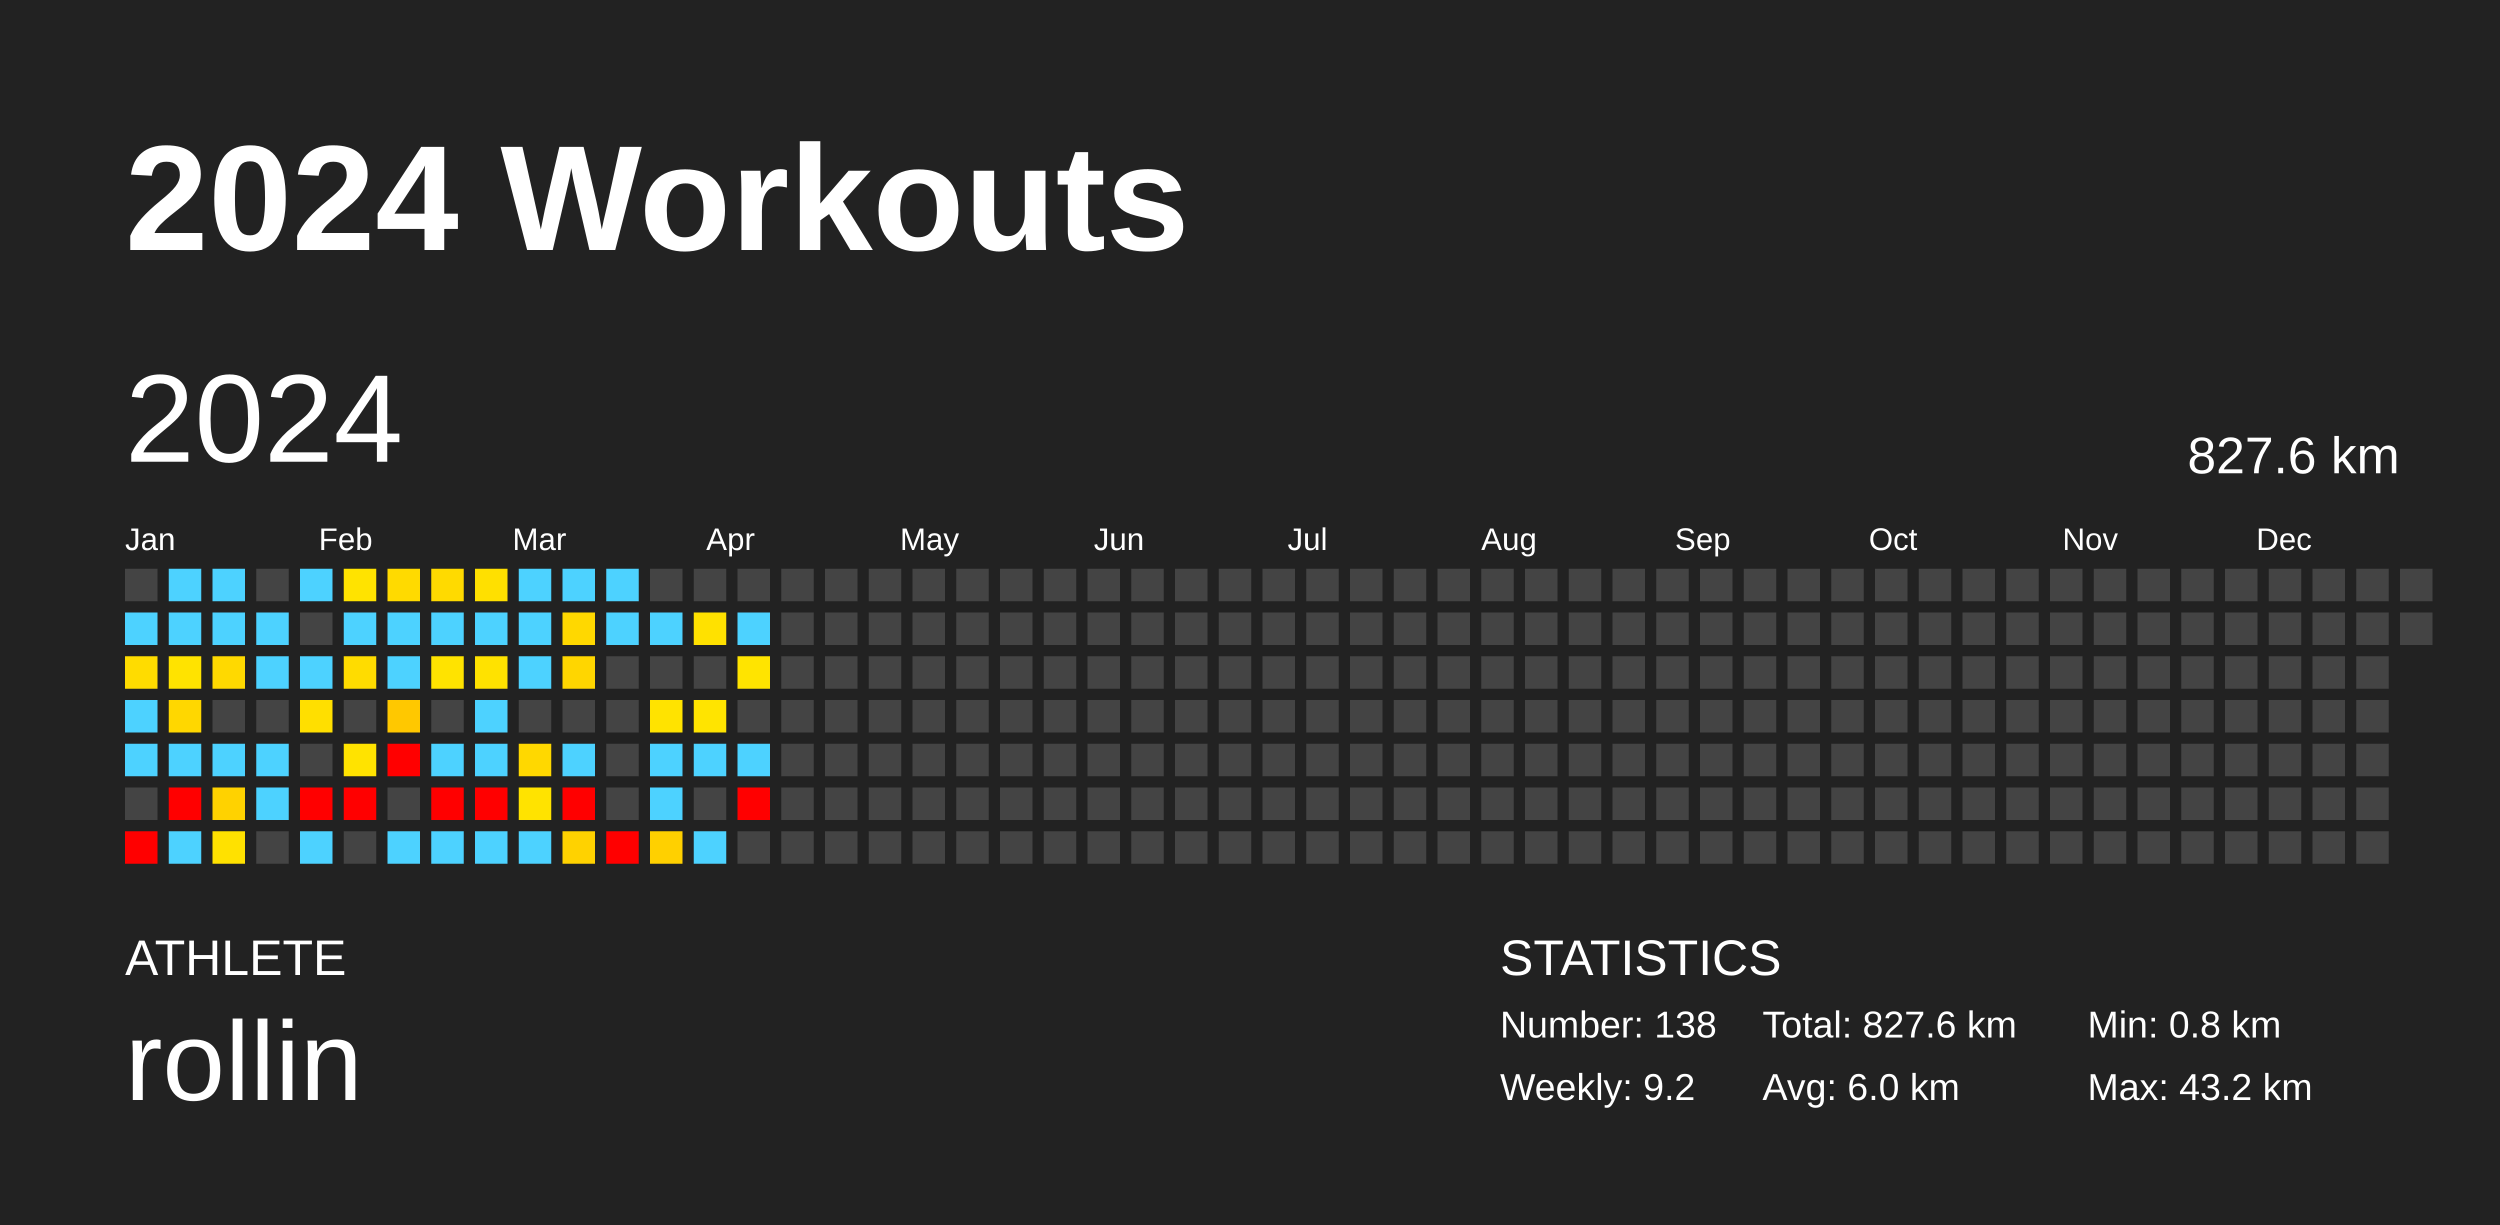
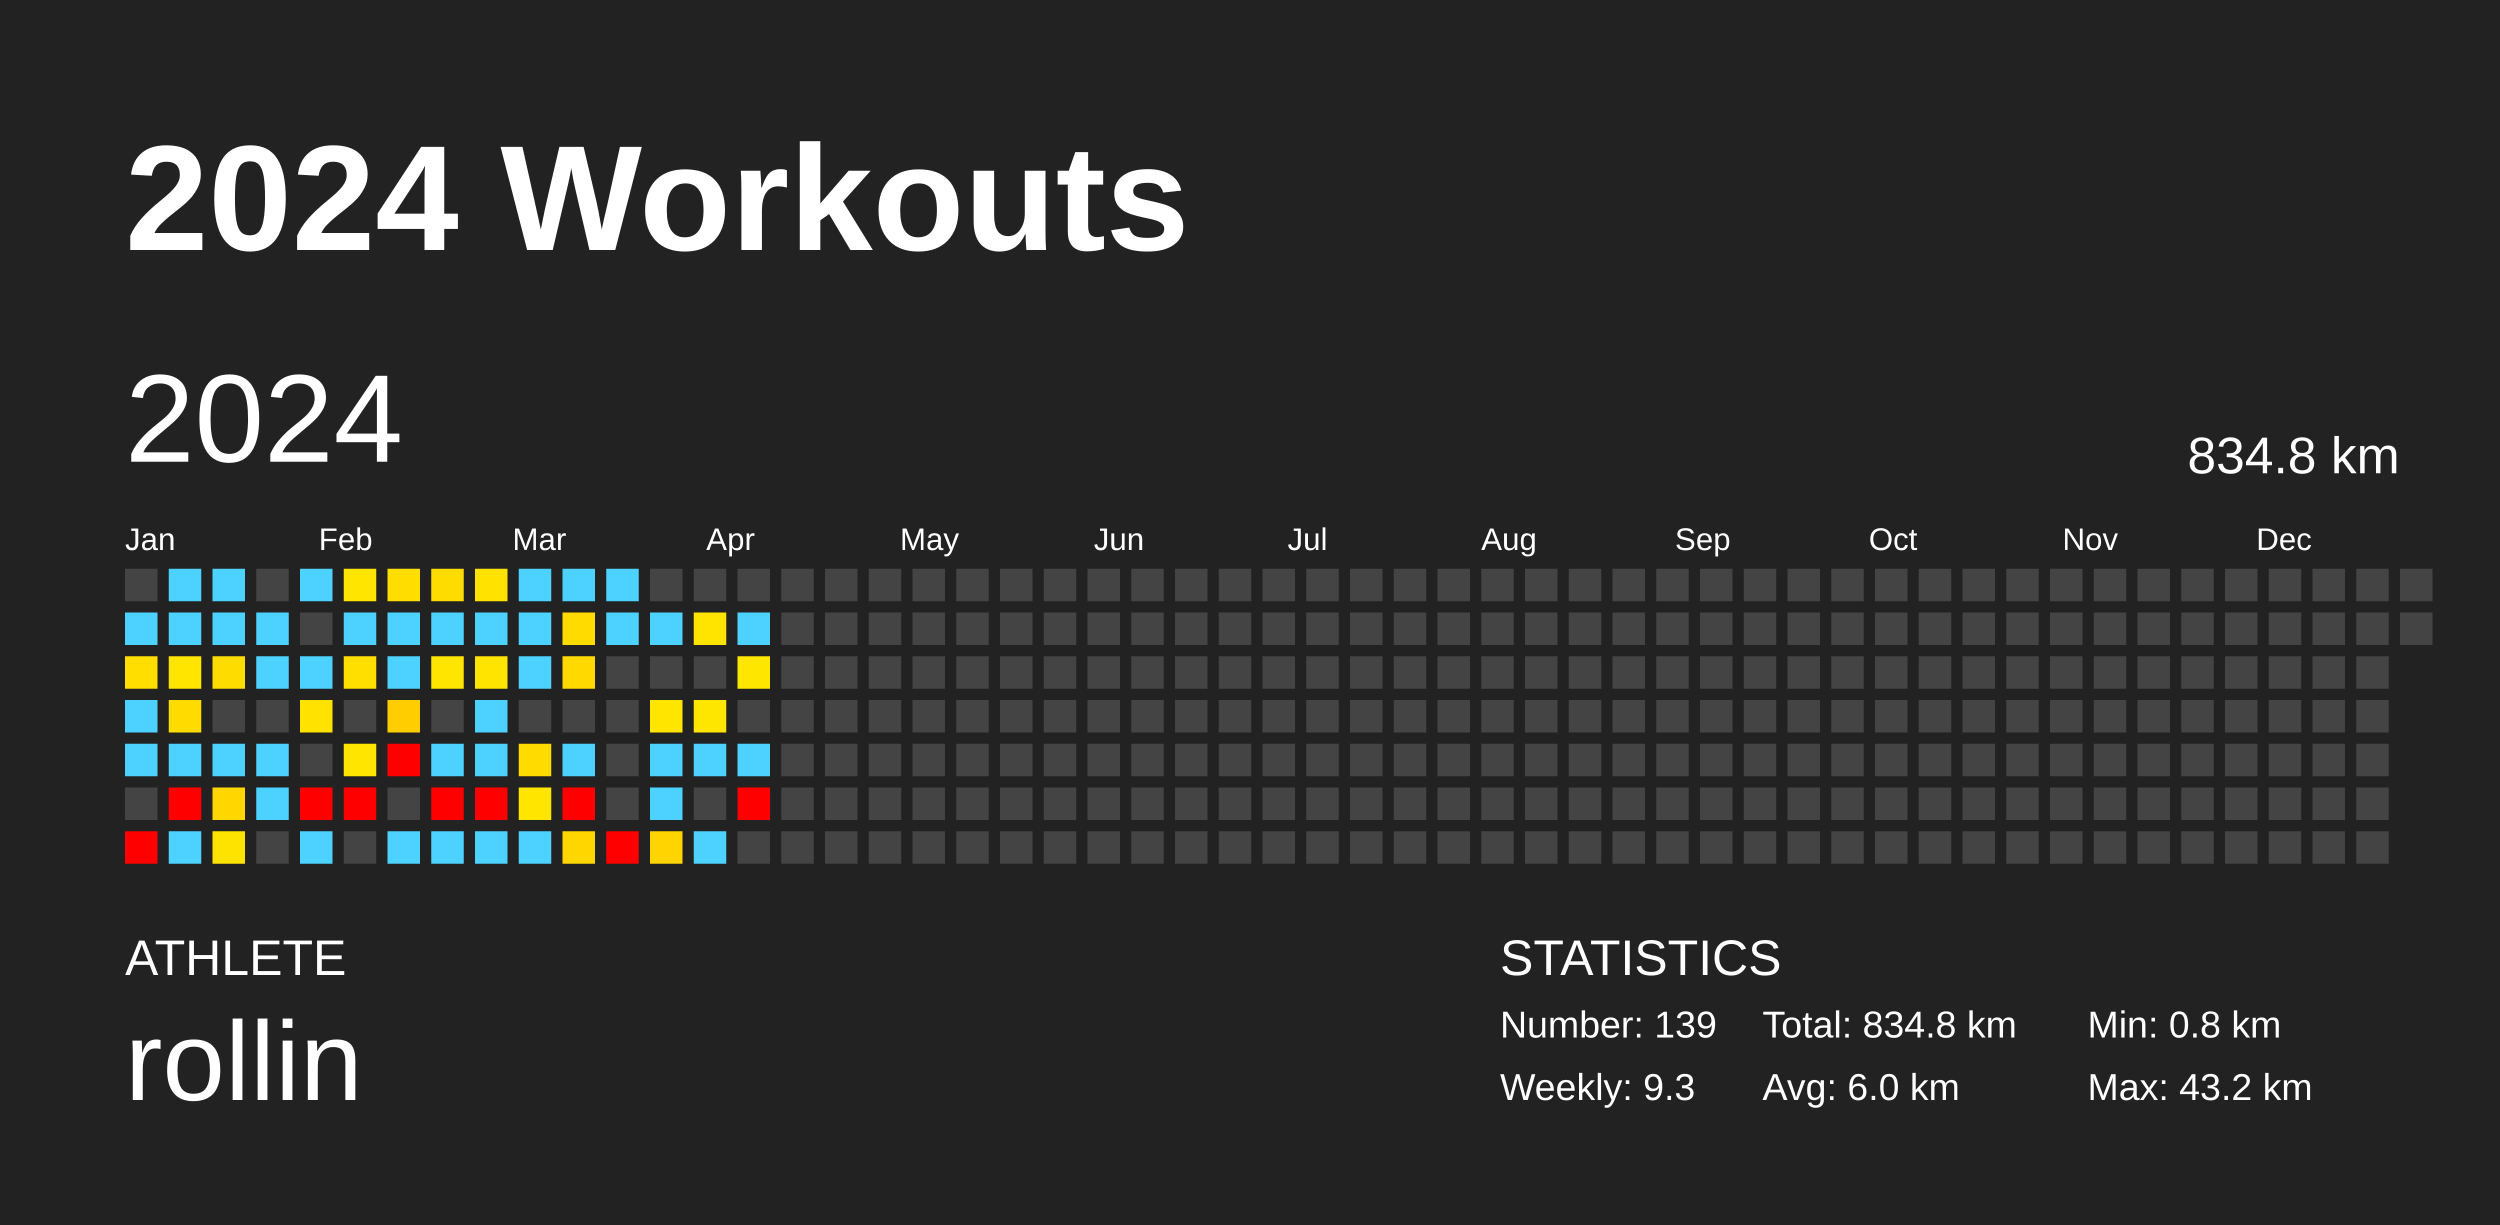
<svg xmlns="http://www.w3.org/2000/svg" baseProfile="full" height="98mm" version="1.1" viewBox="0,0,200,98" width="200mm">
  <defs />
  <rect fill="#222222" height="98" width="200" x="0" y="0" />
  <text fill="#FFFFFF" style="font-size:12px; font-family:Arial; font-weight:bold;" x="10" y="20">2024 Workouts</text>
  <text fill="#FFFFFF" style="font-size:4px; font-family:Arial" x="10" y="78">ATHLETE</text>
  <text fill="#FFFFFF" style="font-size:9px; font-family:Arial" x="10" y="88">rollin</text>
  <text fill="#FFFFFF" style="font-size:4px; font-family:Arial" x="120" y="78">STATISTICS</text>
-   <text fill="#FFFFFF" style="font-size:3px; font-family:Arial" x="120" y="83">Number: 138</text>
-   <text fill="#FFFFFF" style="font-size:3px; font-family:Arial" x="120" y="88">Weekly: 9.2</text>
-   <text fill="#FFFFFF" style="font-size:3px; font-family:Arial" x="141" y="83">Total: 827.6 km</text>
+   <text fill="#FFFFFF" style="font-size:3px; font-family:Arial" x="120" y="83">Number: 139</text>
+   <text fill="#FFFFFF" style="font-size:3px; font-family:Arial" x="120" y="88">Weekly: 9.3</text>
+   <text fill="#FFFFFF" style="font-size:3px; font-family:Arial" x="141" y="83">Total: 834.8 km</text>
  <text fill="#FFFFFF" style="font-size:3px; font-family:Arial" x="141" y="88">Avg: 6.0 km</text>
  <text fill="#FFFFFF" style="font-size:3px; font-family:Arial" x="167" y="83">Min: 0.8 km</text>
  <text fill="#FFFFFF" style="font-size:3px; font-family:Arial" x="167" y="88">Max: 43.2 km</text>
  <text dominant-baseline="hanging" fill="#FFFFFF" style="font-size:10.0px; font-family:Arial;" x="10" y="30">2024</text>
-   <text dominant-baseline="hanging" fill="#FFFFFF" style="font-size:4.125px; font-family:Arial;" x="175" y="35">827.6 km</text>
+   <text dominant-baseline="hanging" fill="#FFFFFF" style="font-size:4.125px; font-family:Arial;" x="175" y="35">834.8 km</text>
  <text fill="#FFFFFF" style="font-size:2.5px; font-family:Arial" x="10.0" y="44">Jan</text>
  <text fill="#FFFFFF" style="font-size:2.5px; font-family:Arial" x="25.5" y="44">Feb</text>
  <text fill="#FFFFFF" style="font-size:2.5px; font-family:Arial" x="41.0" y="44">Mar</text>
  <text fill="#FFFFFF" style="font-size:2.5px; font-family:Arial" x="56.5" y="44">Apr</text>
  <text fill="#FFFFFF" style="font-size:2.5px; font-family:Arial" x="72.0" y="44">May</text>
  <text fill="#FFFFFF" style="font-size:2.5px; font-family:Arial" x="87.5" y="44">Jun</text>
  <text fill="#FFFFFF" style="font-size:2.5px; font-family:Arial" x="103.0" y="44">Jul</text>
  <text fill="#FFFFFF" style="font-size:2.5px; font-family:Arial" x="118.5" y="44">Aug</text>
  <text fill="#FFFFFF" style="font-size:2.5px; font-family:Arial" x="134.0" y="44">Sep</text>
  <text fill="#FFFFFF" style="font-size:2.5px; font-family:Arial" x="149.5" y="44">Oct</text>
  <text fill="#FFFFFF" style="font-size:2.5px; font-family:Arial" x="165.0" y="44">Nov</text>
  <text fill="#FFFFFF" style="font-size:2.5px; font-family:Arial" x="180.5" y="44">Dec</text>
  <rect fill="#444444" height="2.6" width="2.6" x="10.0" y="45.5" />
  <rect fill="#4dd2ff" height="2.6" width="2.6" x="10.0" y="49.0" />
-   <rect fill="#ffdc00" height="2.6" width="2.6" x="10.0" y="52.5" />
+   <rect fill="#ffde00" height="2.6" width="2.6" x="10.0" y="52.5" />
  <rect fill="#4dd2ff" height="2.6" width="2.6" x="10.0" y="56.0" />
  <rect fill="#4dd2ff" height="2.6" width="2.6" x="10.0" y="59.5" />
  <rect fill="#444444" height="2.6" width="2.6" x="10.0" y="63.0" />
  <rect fill="red" height="2.6" width="2.6" x="10.0" y="66.5" />
  <rect fill="#4dd2ff" height="2.6" width="2.6" x="13.5" y="45.5" />
  <rect fill="#4dd2ff" height="2.6" width="2.6" x="13.5" y="49.0" />
-   <rect fill="#ffe300" height="2.6" width="2.6" x="13.5" y="52.5" />
-   <rect fill="#ffd700" height="2.6" width="2.6" x="13.5" y="56.0" />
+   <rect fill="#ffe500" height="2.6" width="2.6" x="13.5" y="52.5" />
+   <rect fill="#ffdb00" height="2.6" width="2.6" x="13.5" y="56.0" />
  <rect fill="#4dd2ff" height="2.6" width="2.6" x="13.5" y="59.5" />
  <rect fill="red" height="2.6" width="2.6" x="13.5" y="63.0" />
  <rect fill="#4dd2ff" height="2.6" width="2.6" x="13.5" y="66.5" />
  <rect fill="#4dd2ff" height="2.6" width="2.6" x="17.0" y="45.5" />
  <rect fill="#4dd2ff" height="2.6" width="2.6" x="17.0" y="49.0" />
-   <rect fill="#ffd900" height="2.6" width="2.6" x="17.0" y="52.5" />
+   <rect fill="#ffdc00" height="2.6" width="2.6" x="17.0" y="52.5" />
  <rect fill="#444444" height="2.6" width="2.6" x="17.0" y="56.0" />
  <rect fill="#4dd2ff" height="2.6" width="2.6" x="17.0" y="59.5" />
-   <rect fill="#ffd200" height="2.6" width="2.6" x="17.0" y="63.0" />
-   <rect fill="#ffe100" height="2.6" width="2.6" x="17.0" y="66.5" />
+   <rect fill="#ffd600" height="2.6" width="2.6" x="17.0" y="63.0" />
+   <rect fill="#ffe300" height="2.6" width="2.6" x="17.0" y="66.5" />
  <rect fill="#444444" height="2.6" width="2.6" x="20.5" y="45.5" />
  <rect fill="#4dd2ff" height="2.6" width="2.6" x="20.5" y="49.0" />
  <rect fill="#4dd2ff" height="2.6" width="2.6" x="20.5" y="52.5" />
  <rect fill="#444444" height="2.6" width="2.6" x="20.5" y="56.0" />
  <rect fill="#4dd2ff" height="2.6" width="2.6" x="20.5" y="59.5" />
  <rect fill="#4dd2ff" height="2.6" width="2.6" x="20.5" y="63.0" />
  <rect fill="#444444" height="2.6" width="2.6" x="20.5" y="66.5" />
  <rect fill="#4dd2ff" height="2.6" width="2.6" x="24.0" y="45.5" />
  <rect fill="#444444" height="2.6" width="2.6" x="24.0" y="49.0" />
  <rect fill="#4dd2ff" height="2.6" width="2.6" x="24.0" y="52.5" />
-   <rect fill="#ffdf00" height="2.6" width="2.6" x="24.0" y="56.0" />
+   <rect fill="#ffe200" height="2.6" width="2.6" x="24.0" y="56.0" />
  <rect fill="#444444" height="2.6" width="2.6" x="24.0" y="59.5" />
  <rect fill="red" height="2.6" width="2.6" x="24.0" y="63.0" />
  <rect fill="#4dd2ff" height="2.6" width="2.6" x="24.0" y="66.5" />
-   <rect fill="#ffe300" height="2.6" width="2.6" x="27.5" y="45.5" />
+   <rect fill="#ffe500" height="2.6" width="2.6" x="27.5" y="45.5" />
  <rect fill="#4dd2ff" height="2.6" width="2.6" x="27.5" y="49.0" />
-   <rect fill="#ffdc00" height="2.6" width="2.6" x="27.5" y="52.5" />
+   <rect fill="#ffdf00" height="2.6" width="2.6" x="27.5" y="52.5" />
  <rect fill="#444444" height="2.6" width="2.6" x="27.5" y="56.0" />
-   <rect fill="#ffe300" height="2.6" width="2.6" x="27.5" y="59.5" />
+   <rect fill="#ffe500" height="2.6" width="2.6" x="27.5" y="59.5" />
  <rect fill="red" height="2.6" width="2.6" x="27.5" y="63.0" />
  <rect fill="#444444" height="2.6" width="2.6" x="27.5" y="66.5" />
-   <rect fill="#ffda00" height="2.6" width="2.6" x="31.0" y="45.5" />
+   <rect fill="#ffdd00" height="2.6" width="2.6" x="31.0" y="45.5" />
  <rect fill="#4dd2ff" height="2.6" width="2.6" x="31.0" y="49.0" />
  <rect fill="#4dd2ff" height="2.6" width="2.6" x="31.0" y="52.5" />
-   <rect fill="#ffc800" height="2.6" width="2.6" x="31.0" y="56.0" />
+   <rect fill="#ffcd00" height="2.6" width="2.6" x="31.0" y="56.0" />
  <rect fill="red" height="2.6" width="2.6" x="31.0" y="59.5" />
  <rect fill="#444444" height="2.6" width="2.6" x="31.0" y="63.0" />
  <rect fill="#4dd2ff" height="2.6" width="2.6" x="31.0" y="66.5" />
-   <rect fill="#ffda00" height="2.6" width="2.6" x="34.5" y="45.5" />
+   <rect fill="#ffdc00" height="2.6" width="2.6" x="34.5" y="45.5" />
  <rect fill="#4dd2ff" height="2.6" width="2.6" x="34.5" y="49.0" />
-   <rect fill="#ffe300" height="2.6" width="2.6" x="34.5" y="52.5" />
+   <rect fill="#ffe500" height="2.6" width="2.6" x="34.5" y="52.5" />
  <rect fill="#444444" height="2.6" width="2.6" x="34.5" y="56.0" />
  <rect fill="#4dd2ff" height="2.6" width="2.6" x="34.5" y="59.5" />
  <rect fill="red" height="2.6" width="2.6" x="34.5" y="63.0" />
  <rect fill="#4dd2ff" height="2.6" width="2.6" x="34.5" y="66.5" />
-   <rect fill="#ffe000" height="2.6" width="2.6" x="38.0" y="45.5" />
+   <rect fill="#ffe200" height="2.6" width="2.6" x="38.0" y="45.5" />
  <rect fill="#4dd2ff" height="2.6" width="2.6" x="38.0" y="49.0" />
-   <rect fill="#ffe200" height="2.6" width="2.6" x="38.0" y="52.5" />
+   <rect fill="#ffe400" height="2.6" width="2.6" x="38.0" y="52.5" />
  <rect fill="#4dd2ff" height="2.6" width="2.6" x="38.0" y="56.0" />
  <rect fill="#4dd2ff" height="2.6" width="2.6" x="38.0" y="59.5" />
  <rect fill="red" height="2.6" width="2.6" x="38.0" y="63.0" />
  <rect fill="#4dd2ff" height="2.6" width="2.6" x="38.0" y="66.5" />
  <rect fill="#4dd2ff" height="2.6" width="2.6" x="41.5" y="45.5" />
  <rect fill="#4dd2ff" height="2.6" width="2.6" x="41.5" y="49.0" />
  <rect fill="#4dd2ff" height="2.6" width="2.6" x="41.5" y="52.5" />
  <rect fill="#444444" height="2.6" width="2.6" x="41.5" y="56.0" />
-   <rect fill="#ffd800" height="2.6" width="2.6" x="41.5" y="59.5" />
-   <rect fill="#ffe300" height="2.6" width="2.6" x="41.5" y="63.0" />
+   <rect fill="#ffdb00" height="2.6" width="2.6" x="41.5" y="59.5" />
+   <rect fill="#ffe500" height="2.6" width="2.6" x="41.5" y="63.0" />
  <rect fill="#4dd2ff" height="2.6" width="2.6" x="41.5" y="66.5" />
  <rect fill="#4dd2ff" height="2.6" width="2.6" x="45.0" y="45.5" />
-   <rect fill="#ffd800" height="2.6" width="2.6" x="45.0" y="49.0" />
-   <rect fill="#ffd600" height="2.6" width="2.6" x="45.0" y="52.5" />
+   <rect fill="#ffdb00" height="2.6" width="2.6" x="45.0" y="49.0" />
+   <rect fill="#ffd900" height="2.6" width="2.6" x="45.0" y="52.5" />
  <rect fill="#444444" height="2.6" width="2.6" x="45.0" y="56.0" />
  <rect fill="#4dd2ff" height="2.6" width="2.6" x="45.0" y="59.5" />
  <rect fill="red" height="2.6" width="2.6" x="45.0" y="63.0" />
-   <rect fill="#ffd200" height="2.6" width="2.6" x="45.0" y="66.5" />
+   <rect fill="#ffd600" height="2.6" width="2.6" x="45.0" y="66.5" />
  <rect fill="#4dd2ff" height="2.6" width="2.6" x="48.5" y="45.5" />
  <rect fill="#4dd2ff" height="2.6" width="2.6" x="48.5" y="49.0" />
  <rect fill="#444444" height="2.6" width="2.6" x="48.5" y="52.5" />
  <rect fill="#444444" height="2.6" width="2.6" x="48.5" y="56.0" />
  <rect fill="#444444" height="2.6" width="2.6" x="48.5" y="59.5" />
  <rect fill="#444444" height="2.6" width="2.6" x="48.5" y="63.0" />
  <rect fill="red" height="2.6" width="2.6" x="48.5" y="66.5" />
  <rect fill="#444444" height="2.6" width="2.6" x="52.0" y="45.5" />
  <rect fill="#4dd2ff" height="2.6" width="2.6" x="52.0" y="49.0" />
  <rect fill="#444444" height="2.6" width="2.6" x="52.0" y="52.5" />
-   <rect fill="#ffe300" height="2.6" width="2.6" x="52.0" y="56.0" />
+   <rect fill="#ffe500" height="2.6" width="2.6" x="52.0" y="56.0" />
  <rect fill="#4dd2ff" height="2.6" width="2.6" x="52.0" y="59.5" />
  <rect fill="#4dd2ff" height="2.6" width="2.6" x="52.0" y="63.0" />
-   <rect fill="#ffd000" height="2.6" width="2.6" x="52.0" y="66.5" />
+   <rect fill="#ffd400" height="2.6" width="2.6" x="52.0" y="66.5" />
  <rect fill="#444444" height="2.6" width="2.6" x="55.5" y="45.5" />
-   <rect fill="#ffe100" height="2.6" width="2.6" x="55.5" y="49.0" />
+   <rect fill="#ffe400" height="2.6" width="2.6" x="55.5" y="49.0" />
  <rect fill="#444444" height="2.6" width="2.6" x="55.5" y="52.5" />
-   <rect fill="#ffe400" height="2.6" width="2.6" x="55.5" y="56.0" />
+   <rect fill="#ffe600" height="2.6" width="2.6" x="55.5" y="56.0" />
  <rect fill="#4dd2ff" height="2.6" width="2.6" x="55.5" y="59.5" />
  <rect fill="#444444" height="2.6" width="2.6" x="55.5" y="63.0" />
  <rect fill="#4dd2ff" height="2.6" width="2.6" x="55.5" y="66.5" />
  <rect fill="#444444" height="2.6" width="2.6" x="59.0" y="45.5" />
  <rect fill="#4dd2ff" height="2.6" width="2.6" x="59.0" y="49.0" />
-   <rect fill="#ffe400" height="2.6" width="2.6" x="59.0" y="52.5" />
+   <rect fill="#ffe600" height="2.6" width="2.6" x="59.0" y="52.5" />
  <rect fill="#444444" height="2.6" width="2.6" x="59.0" y="56.0" />
  <rect fill="#4dd2ff" height="2.6" width="2.6" x="59.0" y="59.5" />
  <rect fill="red" height="2.6" width="2.6" x="59.0" y="63.0" />
  <rect fill="#444444" height="2.6" width="2.6" x="59.0" y="66.5" />
  <rect fill="#444444" height="2.6" width="2.6" x="62.5" y="45.5" />
  <rect fill="#444444" height="2.6" width="2.6" x="62.5" y="49.0" />
  <rect fill="#444444" height="2.6" width="2.6" x="62.5" y="52.5" />
  <rect fill="#444444" height="2.6" width="2.6" x="62.5" y="56.0" />
  <rect fill="#444444" height="2.6" width="2.6" x="62.5" y="59.5" />
  <rect fill="#444444" height="2.6" width="2.6" x="62.5" y="63.0" />
  <rect fill="#444444" height="2.6" width="2.6" x="62.5" y="66.5" />
  <rect fill="#444444" height="2.6" width="2.6" x="66.0" y="45.5" />
  <rect fill="#444444" height="2.6" width="2.6" x="66.0" y="49.0" />
  <rect fill="#444444" height="2.6" width="2.6" x="66.0" y="52.5" />
  <rect fill="#444444" height="2.6" width="2.6" x="66.0" y="56.0" />
  <rect fill="#444444" height="2.6" width="2.6" x="66.0" y="59.5" />
  <rect fill="#444444" height="2.6" width="2.6" x="66.0" y="63.0" />
  <rect fill="#444444" height="2.6" width="2.6" x="66.0" y="66.5" />
  <rect fill="#444444" height="2.6" width="2.6" x="69.5" y="45.5" />
  <rect fill="#444444" height="2.6" width="2.6" x="69.5" y="49.0" />
  <rect fill="#444444" height="2.6" width="2.6" x="69.5" y="52.5" />
  <rect fill="#444444" height="2.6" width="2.6" x="69.5" y="56.0" />
  <rect fill="#444444" height="2.6" width="2.6" x="69.5" y="59.5" />
  <rect fill="#444444" height="2.6" width="2.6" x="69.5" y="63.0" />
  <rect fill="#444444" height="2.6" width="2.6" x="69.5" y="66.5" />
  <rect fill="#444444" height="2.6" width="2.6" x="73.0" y="45.5" />
  <rect fill="#444444" height="2.6" width="2.6" x="73.0" y="49.0" />
  <rect fill="#444444" height="2.6" width="2.6" x="73.0" y="52.5" />
  <rect fill="#444444" height="2.6" width="2.6" x="73.0" y="56.0" />
  <rect fill="#444444" height="2.6" width="2.6" x="73.0" y="59.5" />
  <rect fill="#444444" height="2.6" width="2.6" x="73.0" y="63.0" />
  <rect fill="#444444" height="2.6" width="2.6" x="73.0" y="66.5" />
  <rect fill="#444444" height="2.6" width="2.6" x="76.5" y="45.5" />
  <rect fill="#444444" height="2.6" width="2.6" x="76.5" y="49.0" />
  <rect fill="#444444" height="2.6" width="2.6" x="76.5" y="52.5" />
  <rect fill="#444444" height="2.6" width="2.6" x="76.5" y="56.0" />
  <rect fill="#444444" height="2.6" width="2.6" x="76.5" y="59.5" />
  <rect fill="#444444" height="2.6" width="2.6" x="76.5" y="63.0" />
  <rect fill="#444444" height="2.6" width="2.6" x="76.5" y="66.5" />
  <rect fill="#444444" height="2.6" width="2.6" x="80.0" y="45.5" />
  <rect fill="#444444" height="2.6" width="2.6" x="80.0" y="49.0" />
  <rect fill="#444444" height="2.6" width="2.6" x="80.0" y="52.5" />
  <rect fill="#444444" height="2.6" width="2.6" x="80.0" y="56.0" />
  <rect fill="#444444" height="2.6" width="2.6" x="80.0" y="59.5" />
  <rect fill="#444444" height="2.6" width="2.6" x="80.0" y="63.0" />
  <rect fill="#444444" height="2.6" width="2.6" x="80.0" y="66.5" />
  <rect fill="#444444" height="2.6" width="2.6" x="83.5" y="45.5" />
  <rect fill="#444444" height="2.6" width="2.6" x="83.5" y="49.0" />
  <rect fill="#444444" height="2.6" width="2.6" x="83.5" y="52.5" />
  <rect fill="#444444" height="2.6" width="2.6" x="83.5" y="56.0" />
  <rect fill="#444444" height="2.6" width="2.6" x="83.5" y="59.5" />
  <rect fill="#444444" height="2.6" width="2.6" x="83.5" y="63.0" />
  <rect fill="#444444" height="2.6" width="2.6" x="83.5" y="66.5" />
  <rect fill="#444444" height="2.6" width="2.6" x="87.0" y="45.5" />
  <rect fill="#444444" height="2.6" width="2.6" x="87.0" y="49.0" />
  <rect fill="#444444" height="2.6" width="2.6" x="87.0" y="52.5" />
  <rect fill="#444444" height="2.6" width="2.6" x="87.0" y="56.0" />
  <rect fill="#444444" height="2.6" width="2.6" x="87.0" y="59.5" />
  <rect fill="#444444" height="2.6" width="2.6" x="87.0" y="63.0" />
  <rect fill="#444444" height="2.6" width="2.6" x="87.0" y="66.5" />
  <rect fill="#444444" height="2.6" width="2.6" x="90.5" y="45.5" />
  <rect fill="#444444" height="2.6" width="2.6" x="90.5" y="49.0" />
  <rect fill="#444444" height="2.6" width="2.6" x="90.5" y="52.5" />
  <rect fill="#444444" height="2.6" width="2.6" x="90.5" y="56.0" />
  <rect fill="#444444" height="2.6" width="2.6" x="90.5" y="59.5" />
  <rect fill="#444444" height="2.6" width="2.6" x="90.5" y="63.0" />
  <rect fill="#444444" height="2.6" width="2.6" x="90.5" y="66.5" />
  <rect fill="#444444" height="2.6" width="2.6" x="94.0" y="45.5" />
  <rect fill="#444444" height="2.6" width="2.6" x="94.0" y="49.0" />
  <rect fill="#444444" height="2.6" width="2.6" x="94.0" y="52.5" />
  <rect fill="#444444" height="2.6" width="2.6" x="94.0" y="56.0" />
  <rect fill="#444444" height="2.6" width="2.6" x="94.0" y="59.5" />
  <rect fill="#444444" height="2.6" width="2.6" x="94.0" y="63.0" />
  <rect fill="#444444" height="2.6" width="2.6" x="94.0" y="66.5" />
  <rect fill="#444444" height="2.6" width="2.6" x="97.5" y="45.5" />
  <rect fill="#444444" height="2.6" width="2.6" x="97.5" y="49.0" />
  <rect fill="#444444" height="2.6" width="2.6" x="97.5" y="52.5" />
  <rect fill="#444444" height="2.6" width="2.6" x="97.5" y="56.0" />
  <rect fill="#444444" height="2.6" width="2.6" x="97.5" y="59.5" />
  <rect fill="#444444" height="2.6" width="2.6" x="97.5" y="63.0" />
  <rect fill="#444444" height="2.6" width="2.6" x="97.5" y="66.5" />
  <rect fill="#444444" height="2.6" width="2.6" x="101.0" y="45.5" />
  <rect fill="#444444" height="2.6" width="2.6" x="101.0" y="49.0" />
  <rect fill="#444444" height="2.6" width="2.6" x="101.0" y="52.5" />
  <rect fill="#444444" height="2.6" width="2.6" x="101.0" y="56.0" />
  <rect fill="#444444" height="2.6" width="2.6" x="101.0" y="59.5" />
  <rect fill="#444444" height="2.6" width="2.6" x="101.0" y="63.0" />
  <rect fill="#444444" height="2.6" width="2.6" x="101.0" y="66.5" />
  <rect fill="#444444" height="2.6" width="2.6" x="104.5" y="45.5" />
  <rect fill="#444444" height="2.6" width="2.6" x="104.5" y="49.0" />
  <rect fill="#444444" height="2.6" width="2.6" x="104.5" y="52.5" />
  <rect fill="#444444" height="2.6" width="2.6" x="104.5" y="56.0" />
  <rect fill="#444444" height="2.6" width="2.6" x="104.5" y="59.5" />
  <rect fill="#444444" height="2.6" width="2.6" x="104.5" y="63.0" />
  <rect fill="#444444" height="2.6" width="2.6" x="104.5" y="66.5" />
  <rect fill="#444444" height="2.6" width="2.6" x="108.0" y="45.5" />
  <rect fill="#444444" height="2.6" width="2.6" x="108.0" y="49.0" />
  <rect fill="#444444" height="2.6" width="2.6" x="108.0" y="52.5" />
  <rect fill="#444444" height="2.6" width="2.6" x="108.0" y="56.0" />
  <rect fill="#444444" height="2.6" width="2.6" x="108.0" y="59.5" />
  <rect fill="#444444" height="2.6" width="2.6" x="108.0" y="63.0" />
  <rect fill="#444444" height="2.6" width="2.6" x="108.0" y="66.5" />
  <rect fill="#444444" height="2.6" width="2.6" x="111.5" y="45.5" />
  <rect fill="#444444" height="2.6" width="2.6" x="111.5" y="49.0" />
  <rect fill="#444444" height="2.6" width="2.6" x="111.5" y="52.5" />
  <rect fill="#444444" height="2.6" width="2.6" x="111.5" y="56.0" />
  <rect fill="#444444" height="2.6" width="2.6" x="111.5" y="59.5" />
  <rect fill="#444444" height="2.6" width="2.6" x="111.5" y="63.0" />
  <rect fill="#444444" height="2.6" width="2.6" x="111.5" y="66.5" />
  <rect fill="#444444" height="2.6" width="2.6" x="115.0" y="45.5" />
  <rect fill="#444444" height="2.6" width="2.6" x="115.0" y="49.0" />
  <rect fill="#444444" height="2.6" width="2.6" x="115.0" y="52.5" />
  <rect fill="#444444" height="2.6" width="2.6" x="115.0" y="56.0" />
  <rect fill="#444444" height="2.6" width="2.6" x="115.0" y="59.5" />
  <rect fill="#444444" height="2.6" width="2.6" x="115.0" y="63.0" />
  <rect fill="#444444" height="2.6" width="2.6" x="115.0" y="66.5" />
  <rect fill="#444444" height="2.6" width="2.6" x="118.5" y="45.5" />
  <rect fill="#444444" height="2.6" width="2.6" x="118.5" y="49.0" />
  <rect fill="#444444" height="2.6" width="2.6" x="118.5" y="52.5" />
  <rect fill="#444444" height="2.6" width="2.6" x="118.5" y="56.0" />
  <rect fill="#444444" height="2.6" width="2.6" x="118.5" y="59.5" />
  <rect fill="#444444" height="2.6" width="2.6" x="118.5" y="63.0" />
  <rect fill="#444444" height="2.6" width="2.6" x="118.5" y="66.5" />
  <rect fill="#444444" height="2.6" width="2.6" x="122.0" y="45.5" />
  <rect fill="#444444" height="2.6" width="2.6" x="122.0" y="49.0" />
  <rect fill="#444444" height="2.6" width="2.6" x="122.0" y="52.5" />
  <rect fill="#444444" height="2.6" width="2.6" x="122.0" y="56.0" />
  <rect fill="#444444" height="2.6" width="2.6" x="122.0" y="59.5" />
  <rect fill="#444444" height="2.6" width="2.6" x="122.0" y="63.0" />
  <rect fill="#444444" height="2.6" width="2.6" x="122.0" y="66.5" />
  <rect fill="#444444" height="2.6" width="2.6" x="125.5" y="45.5" />
  <rect fill="#444444" height="2.6" width="2.6" x="125.5" y="49.0" />
  <rect fill="#444444" height="2.6" width="2.6" x="125.5" y="52.5" />
  <rect fill="#444444" height="2.6" width="2.6" x="125.5" y="56.0" />
  <rect fill="#444444" height="2.6" width="2.6" x="125.5" y="59.5" />
  <rect fill="#444444" height="2.6" width="2.6" x="125.5" y="63.0" />
  <rect fill="#444444" height="2.6" width="2.6" x="125.5" y="66.5" />
  <rect fill="#444444" height="2.6" width="2.6" x="129.0" y="45.5" />
  <rect fill="#444444" height="2.6" width="2.6" x="129.0" y="49.0" />
  <rect fill="#444444" height="2.6" width="2.6" x="129.0" y="52.5" />
  <rect fill="#444444" height="2.6" width="2.6" x="129.0" y="56.0" />
  <rect fill="#444444" height="2.6" width="2.6" x="129.0" y="59.5" />
  <rect fill="#444444" height="2.6" width="2.6" x="129.0" y="63.0" />
  <rect fill="#444444" height="2.6" width="2.6" x="129.0" y="66.5" />
  <rect fill="#444444" height="2.6" width="2.6" x="132.5" y="45.5" />
  <rect fill="#444444" height="2.6" width="2.6" x="132.5" y="49.0" />
  <rect fill="#444444" height="2.6" width="2.6" x="132.5" y="52.5" />
  <rect fill="#444444" height="2.6" width="2.6" x="132.5" y="56.0" />
  <rect fill="#444444" height="2.6" width="2.6" x="132.5" y="59.5" />
  <rect fill="#444444" height="2.6" width="2.6" x="132.5" y="63.0" />
  <rect fill="#444444" height="2.6" width="2.6" x="132.5" y="66.5" />
  <rect fill="#444444" height="2.6" width="2.6" x="136.0" y="45.5" />
  <rect fill="#444444" height="2.6" width="2.6" x="136.0" y="49.0" />
  <rect fill="#444444" height="2.6" width="2.6" x="136.0" y="52.5" />
  <rect fill="#444444" height="2.6" width="2.6" x="136.0" y="56.0" />
  <rect fill="#444444" height="2.6" width="2.6" x="136.0" y="59.5" />
  <rect fill="#444444" height="2.6" width="2.6" x="136.0" y="63.0" />
  <rect fill="#444444" height="2.6" width="2.6" x="136.0" y="66.5" />
  <rect fill="#444444" height="2.6" width="2.6" x="139.5" y="45.5" />
  <rect fill="#444444" height="2.6" width="2.6" x="139.5" y="49.0" />
  <rect fill="#444444" height="2.6" width="2.6" x="139.5" y="52.5" />
  <rect fill="#444444" height="2.6" width="2.6" x="139.5" y="56.0" />
  <rect fill="#444444" height="2.6" width="2.6" x="139.5" y="59.5" />
  <rect fill="#444444" height="2.6" width="2.6" x="139.5" y="63.0" />
  <rect fill="#444444" height="2.6" width="2.6" x="139.5" y="66.5" />
  <rect fill="#444444" height="2.6" width="2.6" x="143.0" y="45.5" />
  <rect fill="#444444" height="2.6" width="2.6" x="143.0" y="49.0" />
  <rect fill="#444444" height="2.6" width="2.6" x="143.0" y="52.5" />
  <rect fill="#444444" height="2.6" width="2.6" x="143.0" y="56.0" />
  <rect fill="#444444" height="2.6" width="2.6" x="143.0" y="59.5" />
  <rect fill="#444444" height="2.6" width="2.6" x="143.0" y="63.0" />
  <rect fill="#444444" height="2.6" width="2.6" x="143.0" y="66.5" />
  <rect fill="#444444" height="2.6" width="2.6" x="146.5" y="45.5" />
  <rect fill="#444444" height="2.6" width="2.6" x="146.5" y="49.0" />
  <rect fill="#444444" height="2.6" width="2.6" x="146.5" y="52.5" />
  <rect fill="#444444" height="2.6" width="2.6" x="146.5" y="56.0" />
  <rect fill="#444444" height="2.6" width="2.6" x="146.5" y="59.5" />
  <rect fill="#444444" height="2.6" width="2.6" x="146.5" y="63.0" />
  <rect fill="#444444" height="2.6" width="2.6" x="146.5" y="66.5" />
  <rect fill="#444444" height="2.6" width="2.6" x="150.0" y="45.5" />
  <rect fill="#444444" height="2.6" width="2.6" x="150.0" y="49.0" />
  <rect fill="#444444" height="2.6" width="2.6" x="150.0" y="52.5" />
  <rect fill="#444444" height="2.6" width="2.6" x="150.0" y="56.0" />
  <rect fill="#444444" height="2.6" width="2.6" x="150.0" y="59.5" />
  <rect fill="#444444" height="2.6" width="2.6" x="150.0" y="63.0" />
  <rect fill="#444444" height="2.6" width="2.6" x="150.0" y="66.5" />
  <rect fill="#444444" height="2.6" width="2.6" x="153.5" y="45.5" />
  <rect fill="#444444" height="2.6" width="2.6" x="153.5" y="49.0" />
  <rect fill="#444444" height="2.6" width="2.6" x="153.5" y="52.5" />
  <rect fill="#444444" height="2.6" width="2.6" x="153.5" y="56.0" />
  <rect fill="#444444" height="2.6" width="2.6" x="153.5" y="59.5" />
  <rect fill="#444444" height="2.6" width="2.6" x="153.5" y="63.0" />
  <rect fill="#444444" height="2.6" width="2.6" x="153.5" y="66.5" />
  <rect fill="#444444" height="2.6" width="2.6" x="157.0" y="45.5" />
  <rect fill="#444444" height="2.6" width="2.6" x="157.0" y="49.0" />
  <rect fill="#444444" height="2.6" width="2.6" x="157.0" y="52.5" />
  <rect fill="#444444" height="2.6" width="2.6" x="157.0" y="56.0" />
  <rect fill="#444444" height="2.6" width="2.6" x="157.0" y="59.5" />
  <rect fill="#444444" height="2.6" width="2.6" x="157.0" y="63.0" />
  <rect fill="#444444" height="2.6" width="2.6" x="157.0" y="66.5" />
  <rect fill="#444444" height="2.6" width="2.6" x="160.5" y="45.5" />
  <rect fill="#444444" height="2.6" width="2.6" x="160.5" y="49.0" />
  <rect fill="#444444" height="2.6" width="2.6" x="160.5" y="52.5" />
  <rect fill="#444444" height="2.6" width="2.6" x="160.5" y="56.0" />
  <rect fill="#444444" height="2.6" width="2.6" x="160.5" y="59.5" />
  <rect fill="#444444" height="2.6" width="2.6" x="160.5" y="63.0" />
  <rect fill="#444444" height="2.6" width="2.6" x="160.5" y="66.5" />
  <rect fill="#444444" height="2.6" width="2.6" x="164.0" y="45.5" />
  <rect fill="#444444" height="2.6" width="2.6" x="164.0" y="49.0" />
  <rect fill="#444444" height="2.6" width="2.6" x="164.0" y="52.5" />
  <rect fill="#444444" height="2.6" width="2.6" x="164.0" y="56.0" />
  <rect fill="#444444" height="2.6" width="2.6" x="164.0" y="59.5" />
  <rect fill="#444444" height="2.6" width="2.6" x="164.0" y="63.0" />
  <rect fill="#444444" height="2.6" width="2.6" x="164.0" y="66.5" />
  <rect fill="#444444" height="2.6" width="2.6" x="167.5" y="45.5" />
  <rect fill="#444444" height="2.6" width="2.6" x="167.5" y="49.0" />
  <rect fill="#444444" height="2.6" width="2.6" x="167.5" y="52.5" />
  <rect fill="#444444" height="2.6" width="2.6" x="167.5" y="56.0" />
  <rect fill="#444444" height="2.6" width="2.6" x="167.5" y="59.5" />
  <rect fill="#444444" height="2.6" width="2.6" x="167.5" y="63.0" />
  <rect fill="#444444" height="2.6" width="2.6" x="167.5" y="66.5" />
  <rect fill="#444444" height="2.6" width="2.6" x="171.0" y="45.5" />
  <rect fill="#444444" height="2.6" width="2.6" x="171.0" y="49.0" />
  <rect fill="#444444" height="2.6" width="2.6" x="171.0" y="52.5" />
  <rect fill="#444444" height="2.6" width="2.6" x="171.0" y="56.0" />
  <rect fill="#444444" height="2.6" width="2.6" x="171.0" y="59.5" />
  <rect fill="#444444" height="2.6" width="2.6" x="171.0" y="63.0" />
  <rect fill="#444444" height="2.6" width="2.6" x="171.0" y="66.5" />
  <rect fill="#444444" height="2.6" width="2.6" x="174.5" y="45.5" />
  <rect fill="#444444" height="2.6" width="2.6" x="174.5" y="49.0" />
  <rect fill="#444444" height="2.6" width="2.6" x="174.5" y="52.5" />
  <rect fill="#444444" height="2.6" width="2.6" x="174.5" y="56.0" />
  <rect fill="#444444" height="2.6" width="2.6" x="174.5" y="59.5" />
  <rect fill="#444444" height="2.6" width="2.6" x="174.5" y="63.0" />
  <rect fill="#444444" height="2.6" width="2.6" x="174.5" y="66.5" />
  <rect fill="#444444" height="2.6" width="2.6" x="178.0" y="45.5" />
  <rect fill="#444444" height="2.6" width="2.6" x="178.0" y="49.0" />
  <rect fill="#444444" height="2.6" width="2.6" x="178.0" y="52.5" />
  <rect fill="#444444" height="2.6" width="2.6" x="178.0" y="56.0" />
  <rect fill="#444444" height="2.6" width="2.6" x="178.0" y="59.5" />
  <rect fill="#444444" height="2.6" width="2.6" x="178.0" y="63.0" />
  <rect fill="#444444" height="2.6" width="2.6" x="178.0" y="66.5" />
  <rect fill="#444444" height="2.6" width="2.6" x="181.5" y="45.5" />
  <rect fill="#444444" height="2.6" width="2.6" x="181.5" y="49.0" />
  <rect fill="#444444" height="2.6" width="2.6" x="181.5" y="52.5" />
  <rect fill="#444444" height="2.6" width="2.6" x="181.5" y="56.0" />
  <rect fill="#444444" height="2.6" width="2.6" x="181.5" y="59.5" />
  <rect fill="#444444" height="2.6" width="2.6" x="181.5" y="63.0" />
  <rect fill="#444444" height="2.6" width="2.6" x="181.5" y="66.5" />
  <rect fill="#444444" height="2.6" width="2.6" x="185.0" y="45.5" />
  <rect fill="#444444" height="2.6" width="2.6" x="185.0" y="49.0" />
  <rect fill="#444444" height="2.6" width="2.6" x="185.0" y="52.5" />
  <rect fill="#444444" height="2.6" width="2.6" x="185.0" y="56.0" />
  <rect fill="#444444" height="2.6" width="2.6" x="185.0" y="59.5" />
  <rect fill="#444444" height="2.6" width="2.6" x="185.0" y="63.0" />
  <rect fill="#444444" height="2.6" width="2.6" x="185.0" y="66.5" />
  <rect fill="#444444" height="2.6" width="2.6" x="188.5" y="45.5" />
  <rect fill="#444444" height="2.6" width="2.6" x="188.5" y="49.0" />
  <rect fill="#444444" height="2.6" width="2.6" x="188.5" y="52.5" />
  <rect fill="#444444" height="2.6" width="2.6" x="188.5" y="56.0" />
  <rect fill="#444444" height="2.6" width="2.6" x="188.5" y="59.5" />
  <rect fill="#444444" height="2.6" width="2.6" x="188.5" y="63.0" />
  <rect fill="#444444" height="2.6" width="2.6" x="188.5" y="66.5" />
  <rect fill="#444444" height="2.6" width="2.6" x="192.0" y="45.5" />
  <rect fill="#444444" height="2.6" width="2.6" x="192.0" y="49.0" />
</svg>
